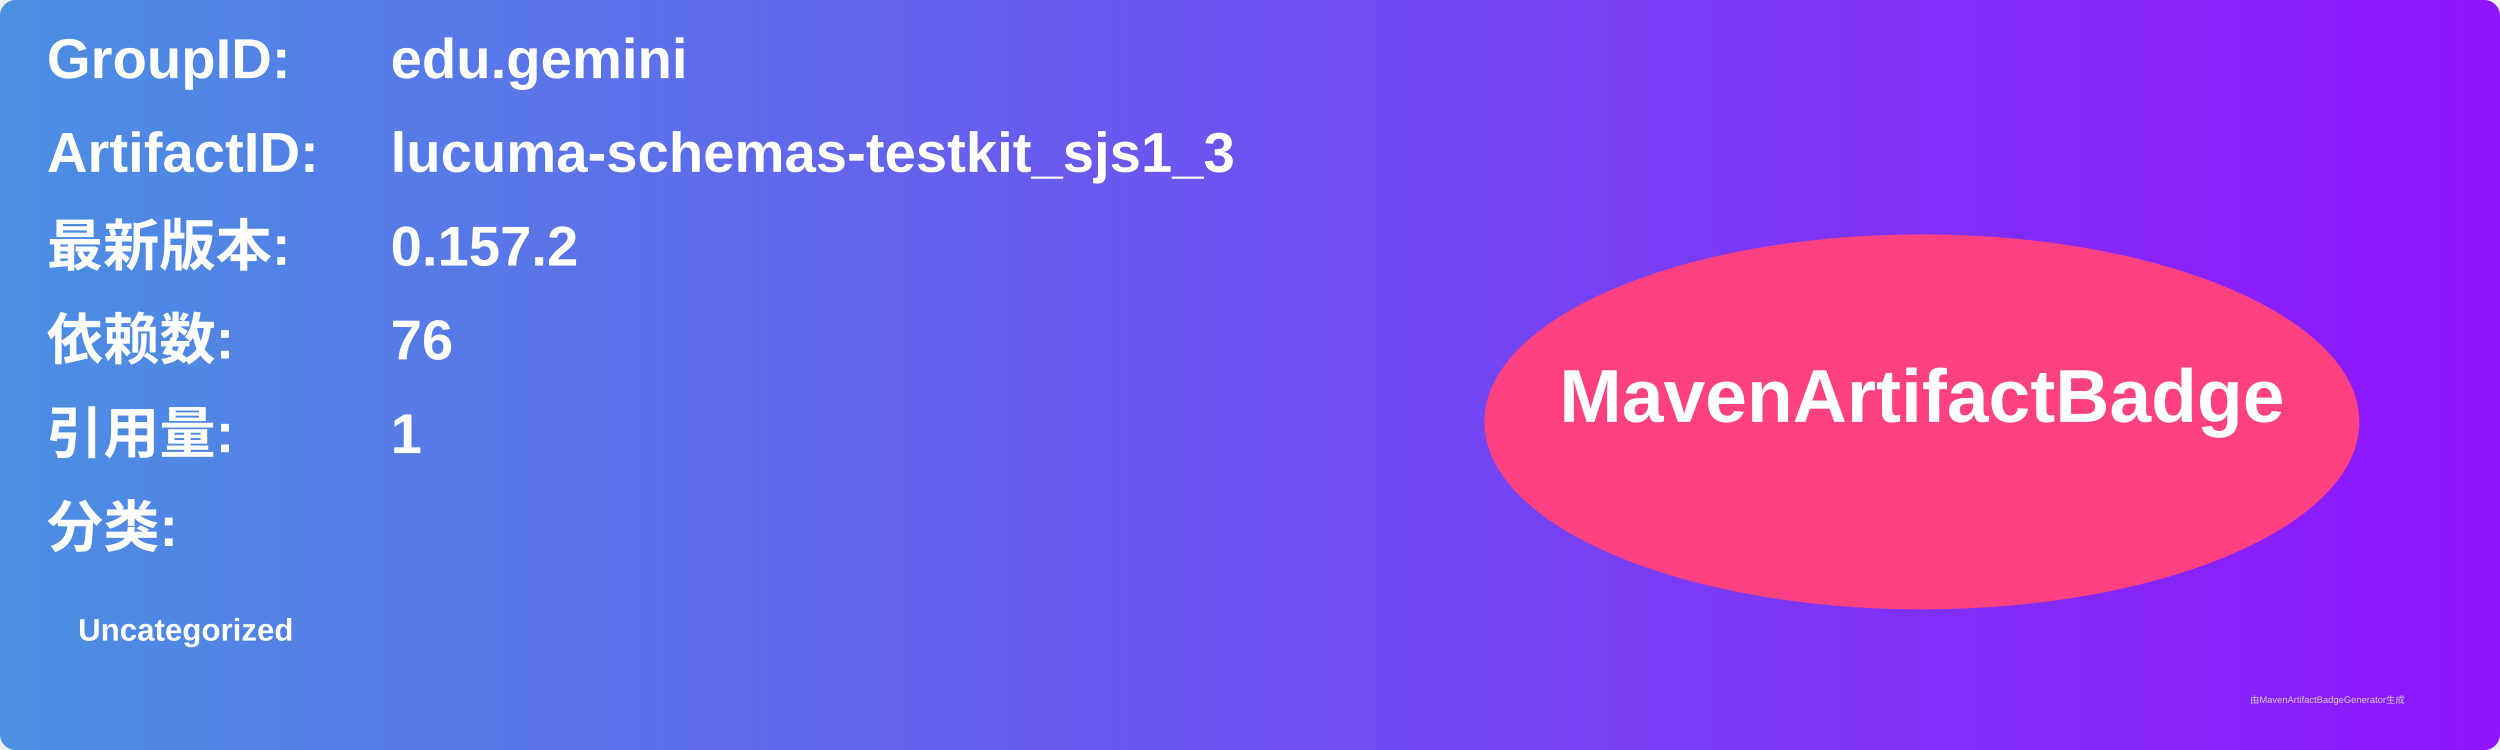
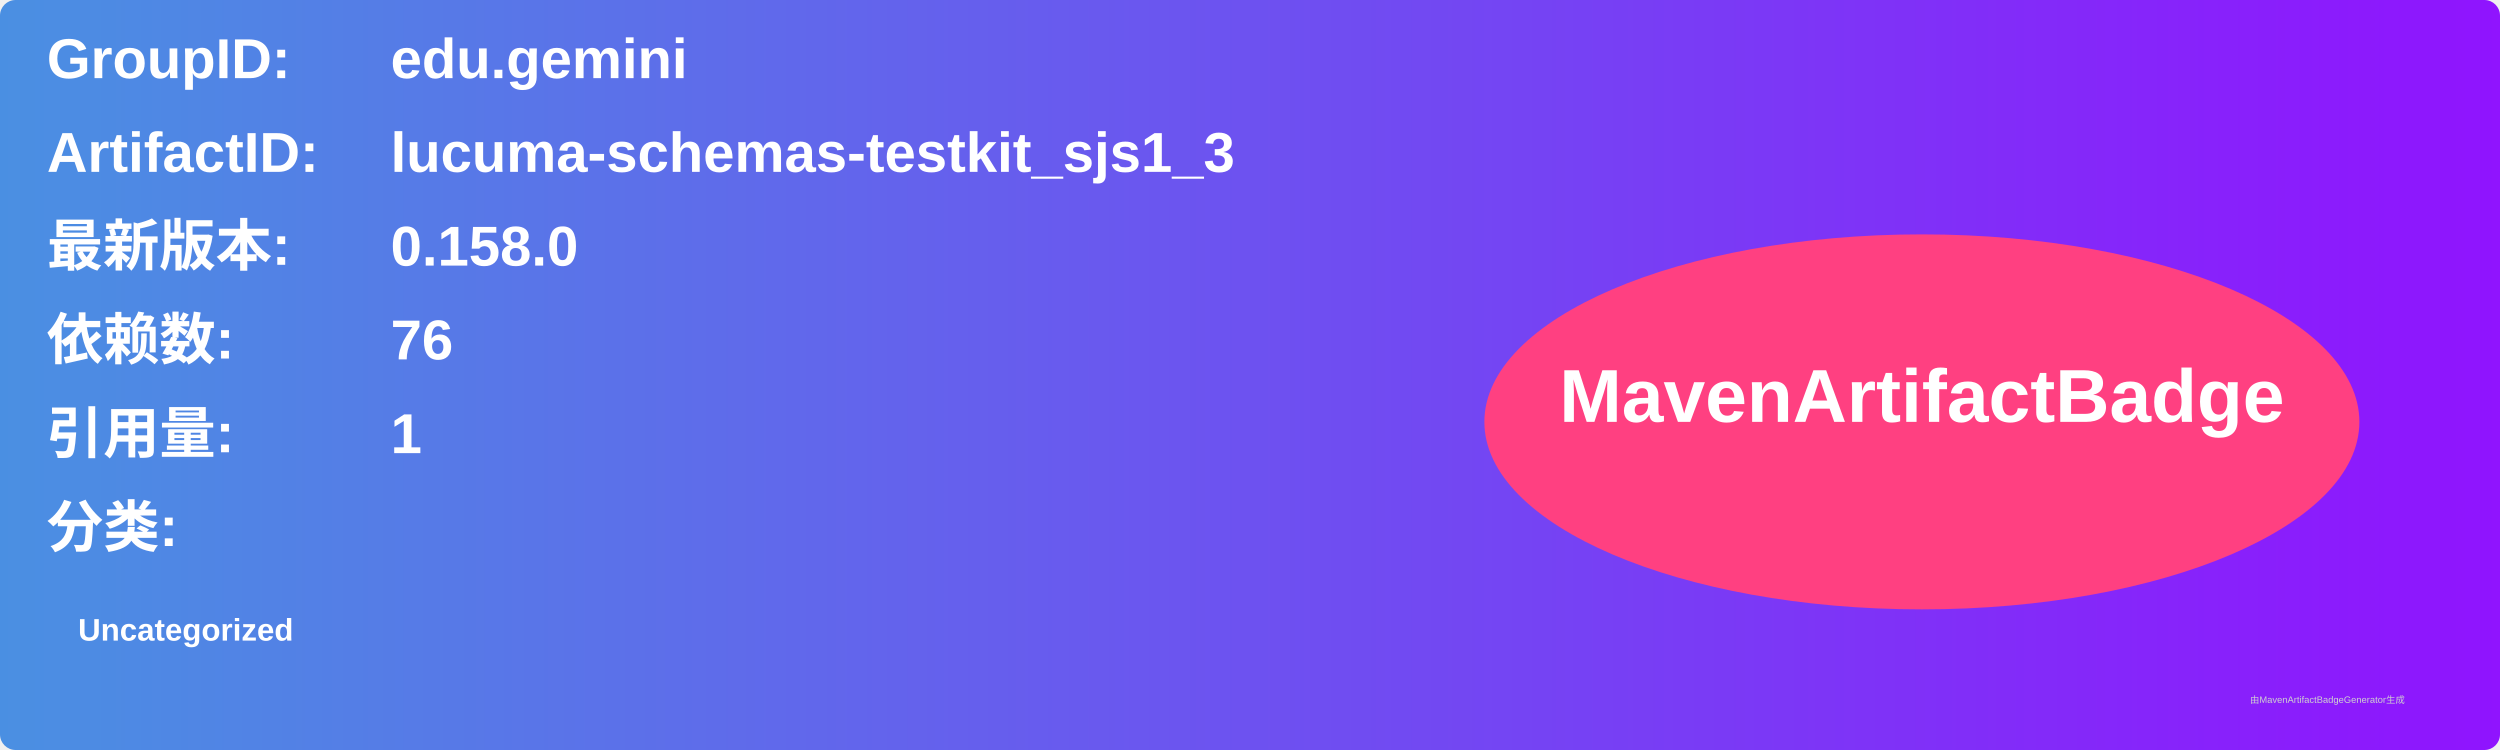
<svg xmlns="http://www.w3.org/2000/svg" width="800" height="240" viewBox="0 0 800 240">
  <linearGradient id="grad" x1="0%" y1="0%" x2="100%" y2="0%">
    <stop offset="0%" stop-color="#4a90e2" />
    <stop offset="100%" stop-color="#9013fe" />
  </linearGradient>
  <rect width="100%" height="100%" rx="5" ry="5" fill="url(#grad)" />
  <g transform="translate(15, 15)">
    <text x="0" y="10" font-family="Arial" font-size="18" fill="white" font-weight="bold" width="260">GroupID:</text>
    <text x="110" y="10" font-family="Arial" font-size="18" fill="white" font-weight="bold" width="460">edu.gemini</text>
    <text x="0" y="40" font-family="Arial" font-size="18" fill="white" font-weight="bold" width="260">ArtifactID:</text>
    <text x="110" y="40" font-family="Arial" font-size="18" fill="white" font-weight="bold" width="460">lucuma-schemas-testkit_sjs1_3</text>
    <text x="0" y="70" font-family="Arial" font-size="18" fill="white" font-weight="bold">最新版本:</text>
    <text x="110" y="70" font-family="Arial" font-size="18" fill="white" font-weight="bold">
-       <tspan font-weight="bold">0.157.2</tspan>
+       <tspan font-weight="bold">0.158.0</tspan>
    </text>
    <text x="0" y="100" font-family="Arial" font-size="18" fill="white" font-weight="bold">依赖数: </text>
    <text x="110" y="100" font-family="Arial" font-size="18" fill="white">
      <tspan font-weight="bold">76</tspan>
    </text>
    <text x="0" y="130" font-family="Arial" font-size="18" fill="white" font-weight="bold">引用量: </text>
    <text x="110" y="130" font-family="Arial" font-size="18" fill="white">
      <tspan font-weight="bold">1</tspan>
    </text>
    <text x="0" y="160" font-family="Arial" font-size="18" fill="white" font-weight="bold">分类:</text>
    <text x="10" y="190" font-family="Arial" font-size="10" fill="white">
      <tspan font-weight="bold">Uncategorized</tspan>
    </text>
    <ellipse cx="600" cy="120" rx="140" ry="60" fill="#ff4081" />
    <text x="600" y="120" text-anchor="middle" font-family="Arial" font-size="24" fill="white" font-weight="bold">MavenArtifactBadge</text>
  </g>
  <text x="720" y="225" font-family="Arial" font-size="3" fill="#d0d0d0">由MavenArtifactBadgeGenerator生成</text>
</svg>
